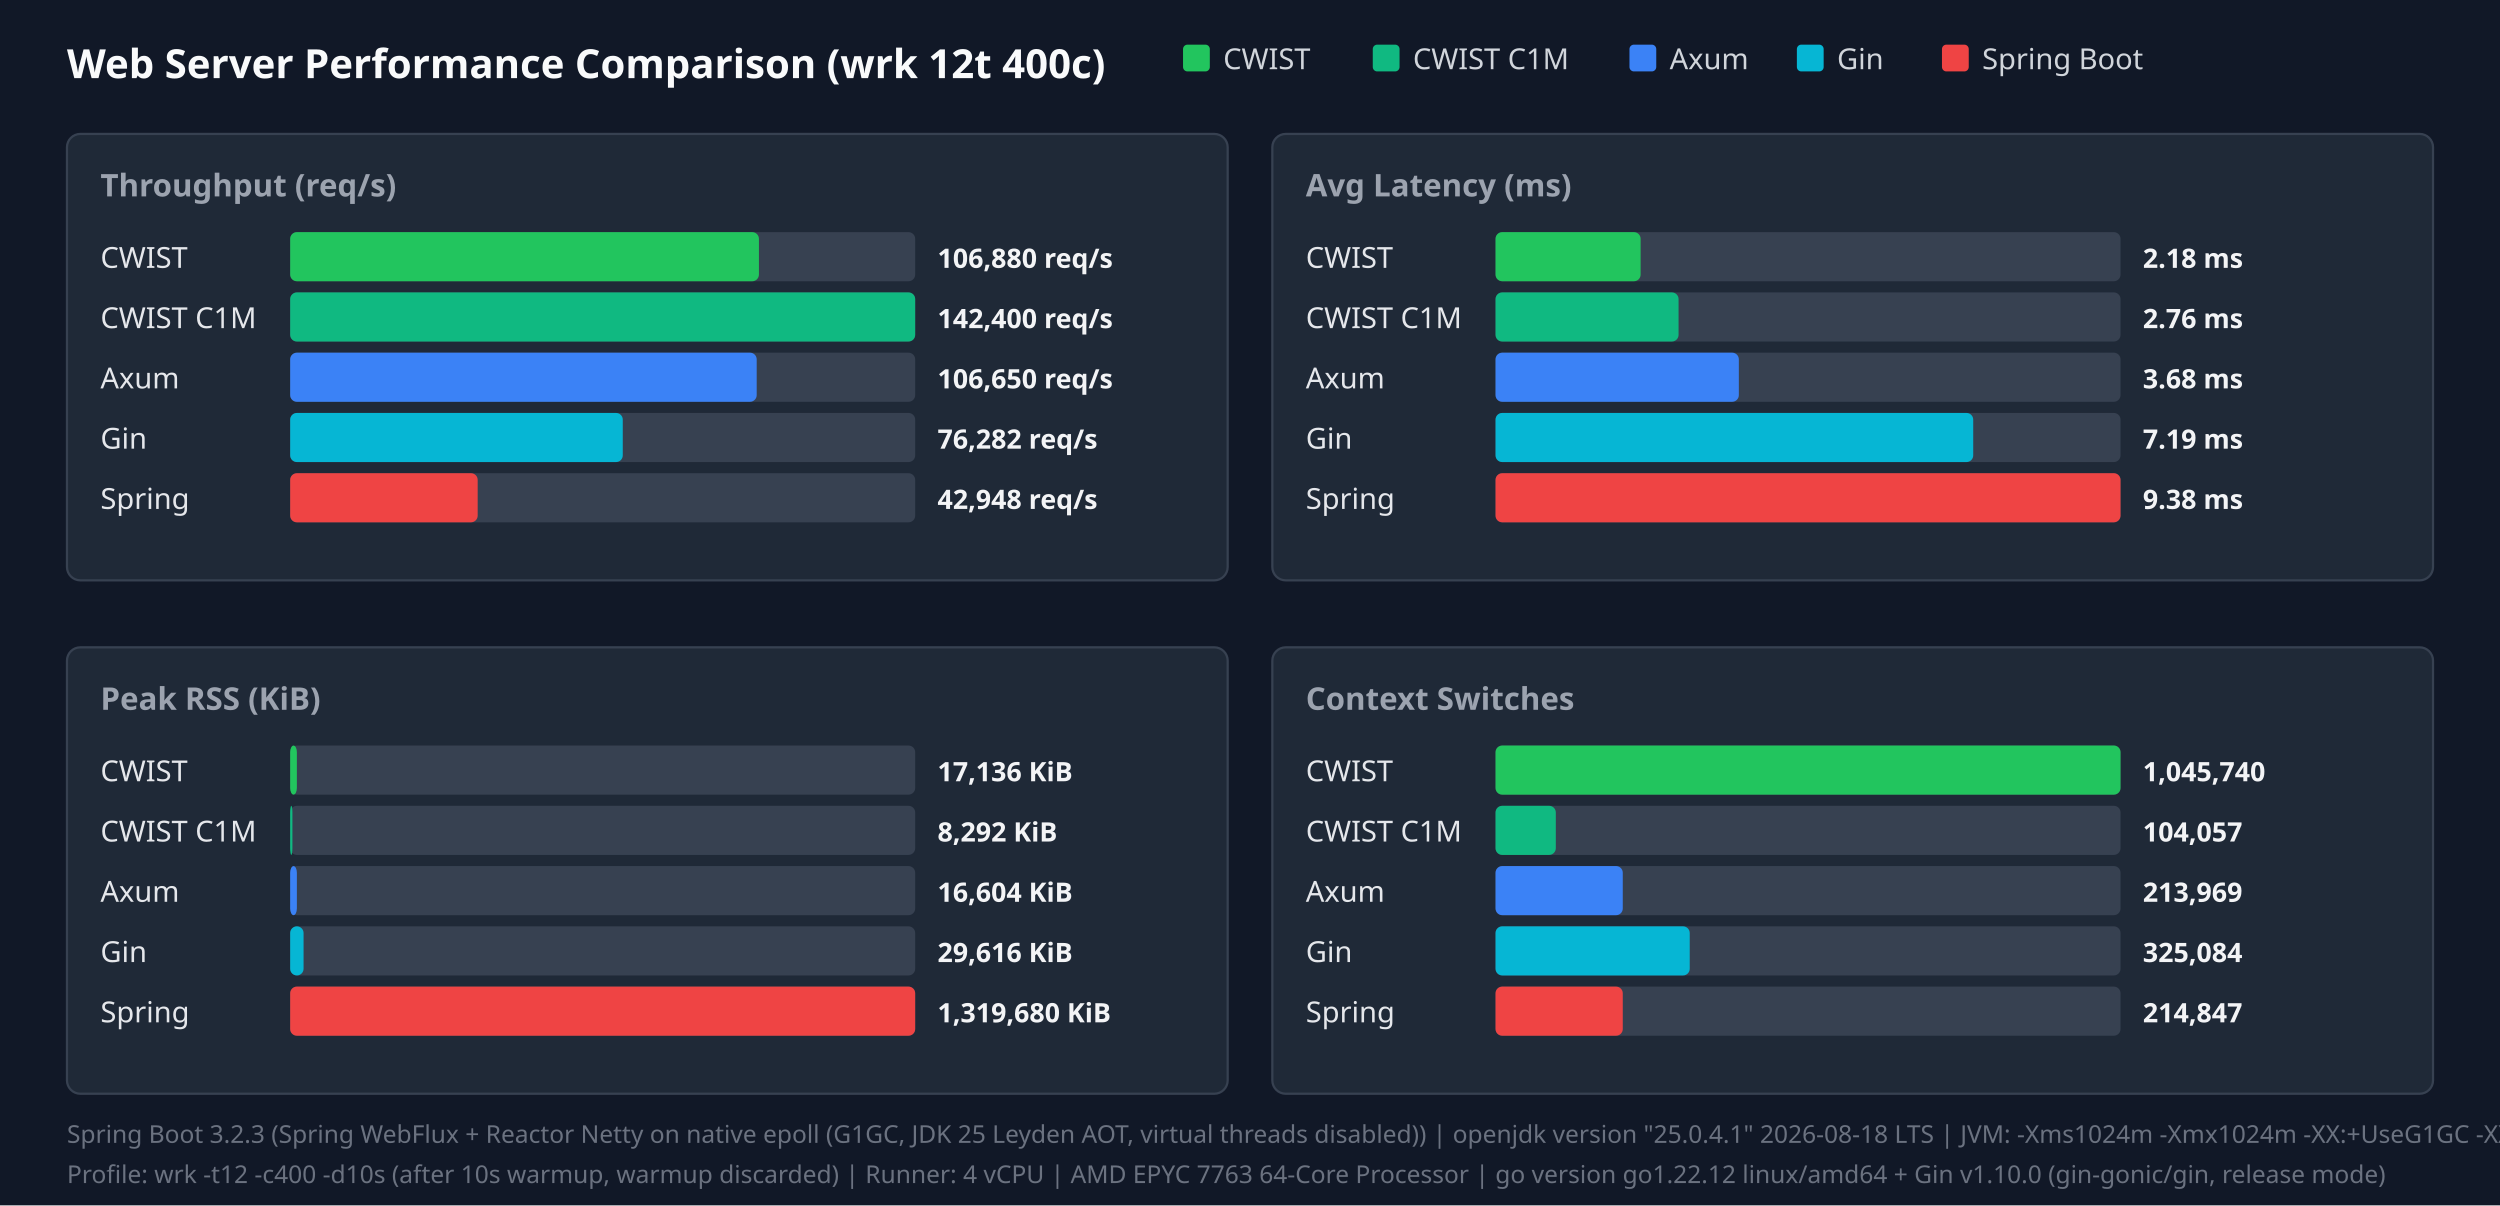
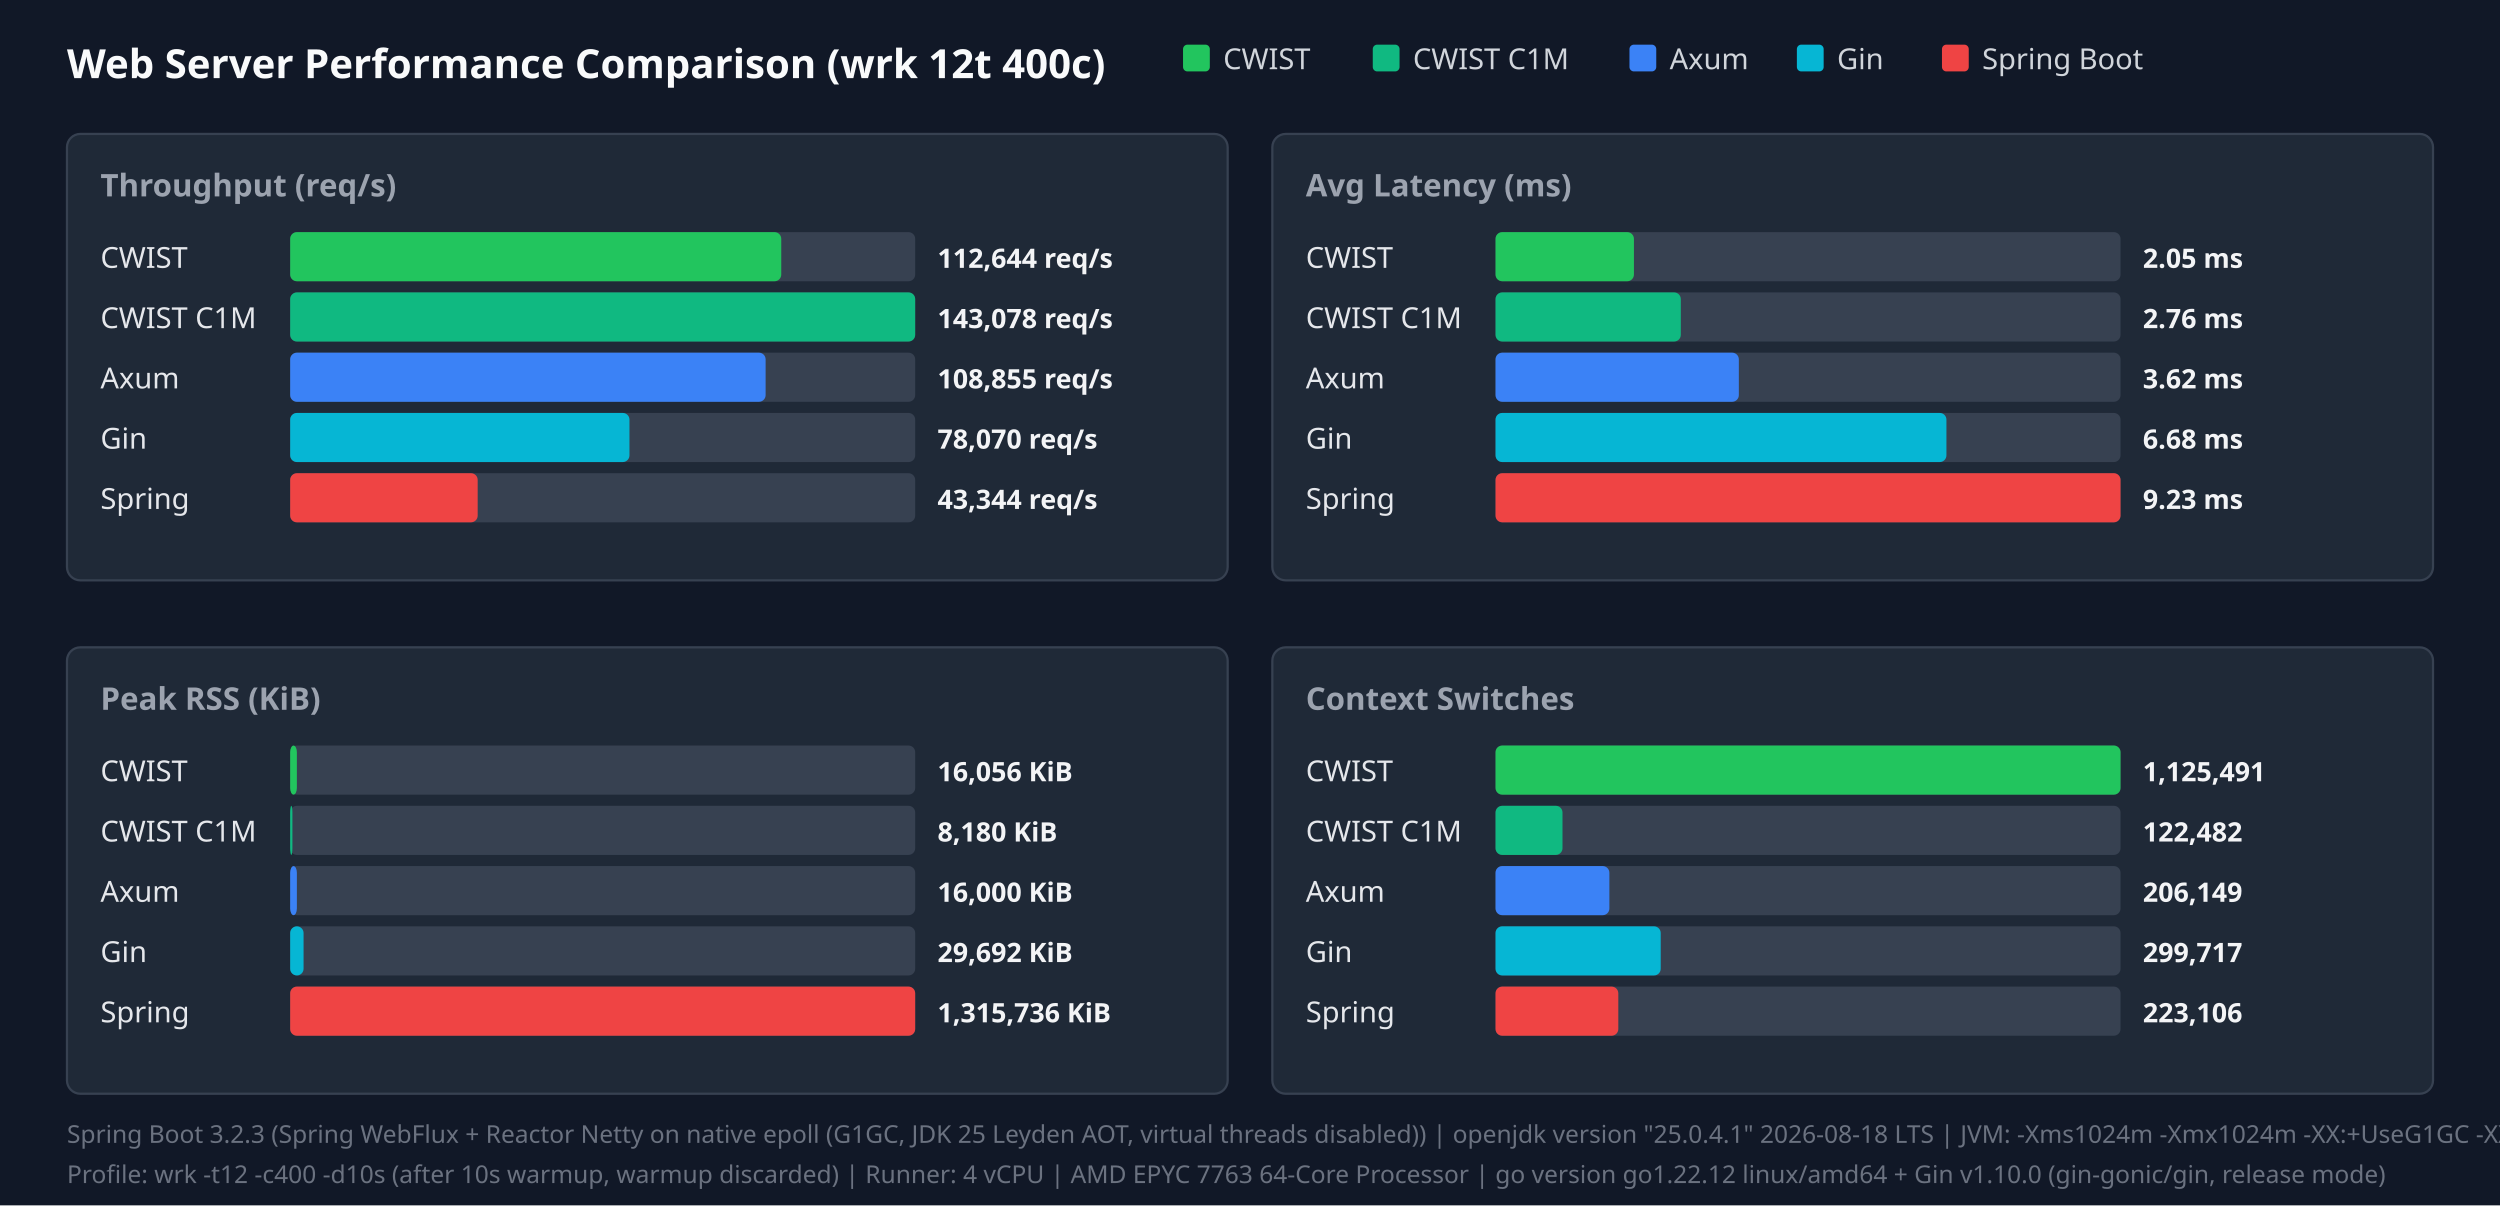
<svg xmlns="http://www.w3.org/2000/svg" width="1120" height="540" viewBox="0 0 1120 540">
  <style>.title{font:18px sans-serif;font-weight:bold;fill:#f9fafb}.panel-title{font:14px sans-serif;font-weight:600;fill:#9ca3af}.legend{font:13px sans-serif;fill:#d1d5db}.bar-label{font:13px sans-serif;font-weight:500;fill:#e5e7eb}.bar-val{font:12px sans-serif;font-weight:bold;fill:#f3f4f6}.footer{font:11px sans-serif;fill:#6b7280}</style>
  <rect width="100%" height="100%" fill="#111827" />
  <text x="30" y="35" class="title">Web Server Performance Comparison (wrk 12t 400c)</text>
  <rect x="530" y="20" width="12" height="12" fill="#22c55e" rx="2" />
  <text x="548" y="31" class="legend">CWIST</text>
  <rect x="615" y="20" width="12" height="12" fill="#10b981" rx="2" />
  <text x="633" y="31" class="legend">CWIST C1M</text>
  <rect x="730" y="20" width="12" height="12" fill="#3b82f6" rx="2" />
  <text x="748" y="31" class="legend">Axum</text>
  <rect x="805" y="20" width="12" height="12" fill="#06b6d4" rx="2" />
  <text x="823" y="31" class="legend">Gin</text>
  <rect x="870" y="20" width="12" height="12" fill="#ef4444" rx="2" />
  <text x="888" y="31" class="legend">Spring Boot</text>
  <rect x="30" y="60" width="520" height="200" fill="#1f2937" rx="6" stroke="#374151" />
  <text x="45" y="88" class="panel-title">Throughput (req/s)</text>
  <text x="45" y="120" class="bar-label">CWIST</text>
  <rect x="130" y="104" width="280" height="22" fill="#374151" rx="3" />
-   <rect x="130" y="104" width="210" height="22" fill="#22c55e" rx="3" />
-   <text x="420" y="120" class="bar-val">106,880 req/s</text>
+   <rect x="130" y="104" width="220" height="22" fill="#22c55e" rx="3" />
+   <text x="420" y="120" class="bar-val">112,644 req/s</text>
  <text x="45" y="147" class="bar-label">CWIST C1M</text>
  <rect x="130" y="131" width="280" height="22" fill="#374151" rx="3" />
  <rect x="130" y="131" width="280" height="22" fill="#10b981" rx="3" />
-   <text x="420" y="147" class="bar-val">142,400 req/s</text>
+   <text x="420" y="147" class="bar-val">143,078 req/s</text>
  <text x="45" y="174" class="bar-label">Axum</text>
  <rect x="130" y="158" width="280" height="22" fill="#374151" rx="3" />
-   <rect x="130" y="158" width="209" height="22" fill="#3b82f6" rx="3" />
-   <text x="420" y="174" class="bar-val">106,650 req/s</text>
+   <rect x="130" y="158" width="213" height="22" fill="#3b82f6" rx="3" />
+   <text x="420" y="174" class="bar-val">108,855 req/s</text>
  <text x="45" y="201" class="bar-label">Gin</text>
  <rect x="130" y="185" width="280" height="22" fill="#374151" rx="3" />
-   <rect x="130" y="185" width="149" height="22" fill="#06b6d4" rx="3" />
-   <text x="420" y="201" class="bar-val">76,282 req/s</text>
+   <rect x="130" y="185" width="152" height="22" fill="#06b6d4" rx="3" />
+   <text x="420" y="201" class="bar-val">78,070 req/s</text>
  <text x="45" y="228" class="bar-label">Spring</text>
  <rect x="130" y="212" width="280" height="22" fill="#374151" rx="3" />
  <rect x="130" y="212" width="84" height="22" fill="#ef4444" rx="3" />
-   <text x="420" y="228" class="bar-val">42,948 req/s</text>
+   <text x="420" y="228" class="bar-val">43,344 req/s</text>
  <rect x="570" y="60" width="520" height="200" fill="#1f2937" rx="6" stroke="#374151" />
  <text x="585" y="88" class="panel-title">Avg Latency (ms)</text>
  <text x="585" y="120" class="bar-label">CWIST</text>
  <rect x="670" y="104" width="280" height="22" fill="#374151" rx="3" />
-   <rect x="670" y="104" width="65" height="22" fill="#22c55e" rx="3" />
-   <text x="960" y="120" class="bar-val">2.18 ms</text>
+   <rect x="670" y="104" width="62" height="22" fill="#22c55e" rx="3" />
+   <text x="960" y="120" class="bar-val">2.05 ms</text>
  <text x="585" y="147" class="bar-label">CWIST C1M</text>
  <rect x="670" y="131" width="280" height="22" fill="#374151" rx="3" />
-   <rect x="670" y="131" width="82" height="22" fill="#10b981" rx="3" />
+   <rect x="670" y="131" width="83" height="22" fill="#10b981" rx="3" />
  <text x="960" y="147" class="bar-val">2.76 ms</text>
  <text x="585" y="174" class="bar-label">Axum</text>
  <rect x="670" y="158" width="280" height="22" fill="#374151" rx="3" />
  <rect x="670" y="158" width="109" height="22" fill="#3b82f6" rx="3" />
-   <text x="960" y="174" class="bar-val">3.68 ms</text>
+   <text x="960" y="174" class="bar-val">3.62 ms</text>
  <text x="585" y="201" class="bar-label">Gin</text>
  <rect x="670" y="185" width="280" height="22" fill="#374151" rx="3" />
-   <rect x="670" y="185" width="214" height="22" fill="#06b6d4" rx="3" />
-   <text x="960" y="201" class="bar-val">7.19 ms</text>
+   <rect x="670" y="185" width="202" height="22" fill="#06b6d4" rx="3" />
+   <text x="960" y="201" class="bar-val">6.68 ms</text>
  <text x="585" y="228" class="bar-label">Spring</text>
  <rect x="670" y="212" width="280" height="22" fill="#374151" rx="3" />
  <rect x="670" y="212" width="280" height="22" fill="#ef4444" rx="3" />
-   <text x="960" y="228" class="bar-val">9.38 ms</text>
+   <text x="960" y="228" class="bar-val">9.23 ms</text>
  <rect x="30" y="290" width="520" height="200" fill="#1f2937" rx="6" stroke="#374151" />
  <text x="45" y="318" class="panel-title">Peak RSS (KiB)</text>
  <text x="45" y="350" class="bar-label">CWIST</text>
  <rect x="130" y="334" width="280" height="22" fill="#374151" rx="3" />
  <rect x="130" y="334" width="3" height="22" fill="#22c55e" rx="3" />
-   <text x="420" y="350" class="bar-val">17,136 KiB</text>
+   <text x="420" y="350" class="bar-val">16,056 KiB</text>
  <text x="45" y="377" class="bar-label">CWIST C1M</text>
  <rect x="130" y="361" width="280" height="22" fill="#374151" rx="3" />
  <rect x="130" y="361" width="1" height="22" fill="#10b981" rx="3" />
-   <text x="420" y="377" class="bar-val">8,292 KiB</text>
+   <text x="420" y="377" class="bar-val">8,180 KiB</text>
  <text x="45" y="404" class="bar-label">Axum</text>
  <rect x="130" y="388" width="280" height="22" fill="#374151" rx="3" />
  <rect x="130" y="388" width="3" height="22" fill="#3b82f6" rx="3" />
-   <text x="420" y="404" class="bar-val">16,604 KiB</text>
+   <text x="420" y="404" class="bar-val">16,000 KiB</text>
  <text x="45" y="431" class="bar-label">Gin</text>
  <rect x="130" y="415" width="280" height="22" fill="#374151" rx="3" />
  <rect x="130" y="415" width="6" height="22" fill="#06b6d4" rx="3" />
-   <text x="420" y="431" class="bar-val">29,616 KiB</text>
+   <text x="420" y="431" class="bar-val">29,692 KiB</text>
  <text x="45" y="458" class="bar-label">Spring</text>
  <rect x="130" y="442" width="280" height="22" fill="#374151" rx="3" />
  <rect x="130" y="442" width="280" height="22" fill="#ef4444" rx="3" />
-   <text x="420" y="458" class="bar-val">1,319,680 KiB</text>
+   <text x="420" y="458" class="bar-val">1,315,736 KiB</text>
  <rect x="570" y="290" width="520" height="200" fill="#1f2937" rx="6" stroke="#374151" />
  <text x="585" y="318" class="panel-title">Context Switches</text>
  <text x="585" y="350" class="bar-label">CWIST</text>
  <rect x="670" y="334" width="280" height="22" fill="#374151" rx="3" />
  <rect x="670" y="334" width="280" height="22" fill="#22c55e" rx="3" />
-   <text x="960" y="350" class="bar-val">1,045,740</text>
+   <text x="960" y="350" class="bar-val">1,125,491</text>
  <text x="585" y="377" class="bar-label">CWIST C1M</text>
  <rect x="670" y="361" width="280" height="22" fill="#374151" rx="3" />
-   <rect x="670" y="361" width="27" height="22" fill="#10b981" rx="3" />
-   <text x="960" y="377" class="bar-val">104,057</text>
+   <rect x="670" y="361" width="30" height="22" fill="#10b981" rx="3" />
+   <text x="960" y="377" class="bar-val">122,482</text>
  <text x="585" y="404" class="bar-label">Axum</text>
  <rect x="670" y="388" width="280" height="22" fill="#374151" rx="3" />
-   <rect x="670" y="388" width="57" height="22" fill="#3b82f6" rx="3" />
-   <text x="960" y="404" class="bar-val">213,969</text>
+   <rect x="670" y="388" width="51" height="22" fill="#3b82f6" rx="3" />
+   <text x="960" y="404" class="bar-val">206,149</text>
  <text x="585" y="431" class="bar-label">Gin</text>
  <rect x="670" y="415" width="280" height="22" fill="#374151" rx="3" />
-   <rect x="670" y="415" width="87" height="22" fill="#06b6d4" rx="3" />
-   <text x="960" y="431" class="bar-val">325,084</text>
+   <rect x="670" y="415" width="74" height="22" fill="#06b6d4" rx="3" />
+   <text x="960" y="431" class="bar-val">299,717</text>
  <text x="585" y="458" class="bar-label">Spring</text>
  <rect x="670" y="442" width="280" height="22" fill="#374151" rx="3" />
-   <rect x="670" y="442" width="57" height="22" fill="#ef4444" rx="3" />
-   <text x="960" y="458" class="bar-val">214,847</text>
+   <rect x="670" y="442" width="55" height="22" fill="#ef4444" rx="3" />
+   <text x="960" y="458" class="bar-val">223,106</text>
  <text x="30" y="512" class="footer">Spring Boot 3.2.3 (Spring WebFlux + Reactor Netty on native epoll (G1GC, JDK 25 Leyden AOT, virtual threads disabled)) | openjdk version "25.0.4.1" 2026-08-18 LTS | JVM: -Xms1024m -Xmx1024m   -XX:+UseG1GC -XX:GCTimeRatio=99 -XX:G1HeapRegionSize=1m   -XX:+AlwaysPreTouch   -XX:CompileThreshold=1500 -XX:CICompilerCount=4   -Djava.security.egd=file:/dev/urandom   -Djava.net.preferIPv4Stack=true   -Dio.netty.allocator.type=pooled   -Dio.netty.leakDetection.level=disabled   -Dio.netty.buffer.checkBounds=false   -Dio.netty.buffer.checkAccessible=false   -Dreactor.netty.ioWorkerCount=4   -Xlog:gc*:file=/tmp/spring_gc.log:time,uptime,level,tags -XX:+AOTClassLinking -XX:AOTCache=/tmp/spring_bench/app.aot (JEP 483 + JEP 514 single-step AOT)</text>
  <text x="30" y="530" class="footer">Profile: wrk -t12 -c400 -d10s (after 10s warmup, warmup discarded) | Runner: 4 vCPU | AMD EPYC 7763 64-Core Processor | go version go1.22.12 linux/amd64 + Gin v1.10.0 (gin-gonic/gin, release mode)</text>
</svg>
